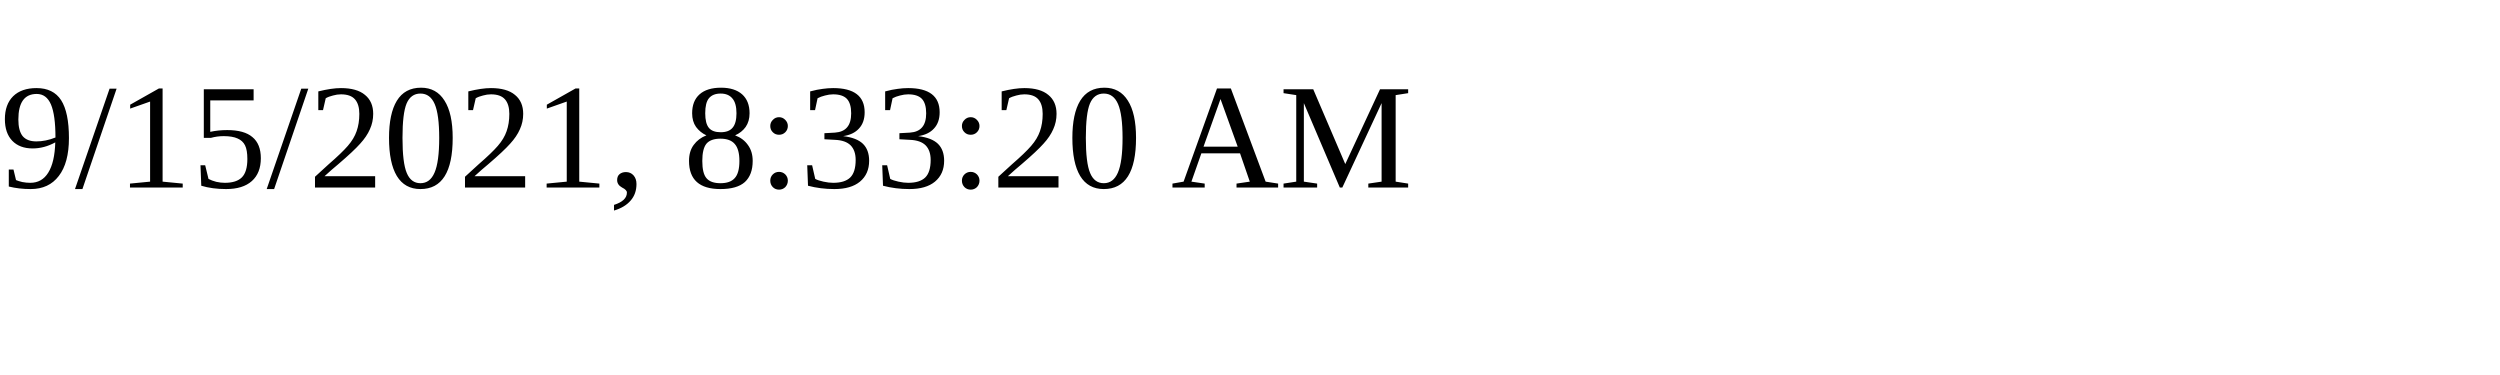
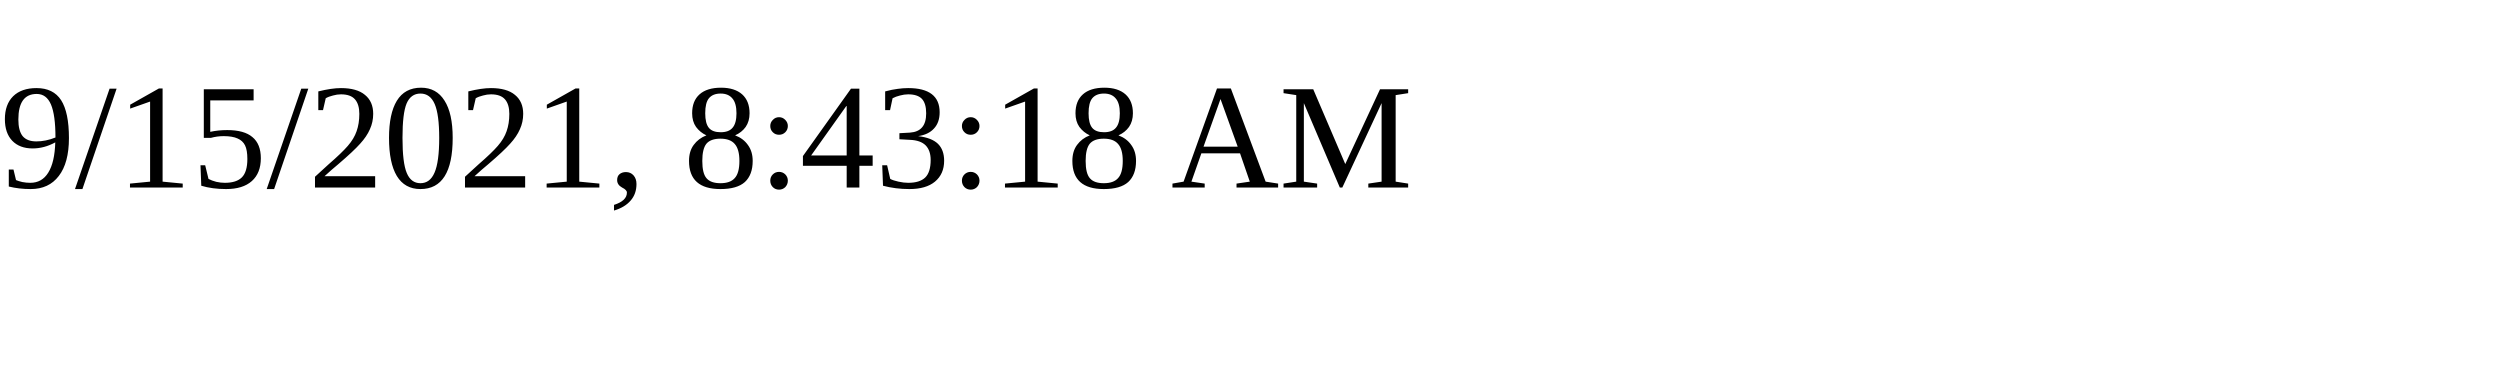
<svg xmlns="http://www.w3.org/2000/svg" height="30" width="200">
-   <text x="0" y="15">9/15/2021, 8:33:20 AM</text>
+   <text x="0" y="15">9/15/2021, 8:43:18 AM</text>
</svg>
